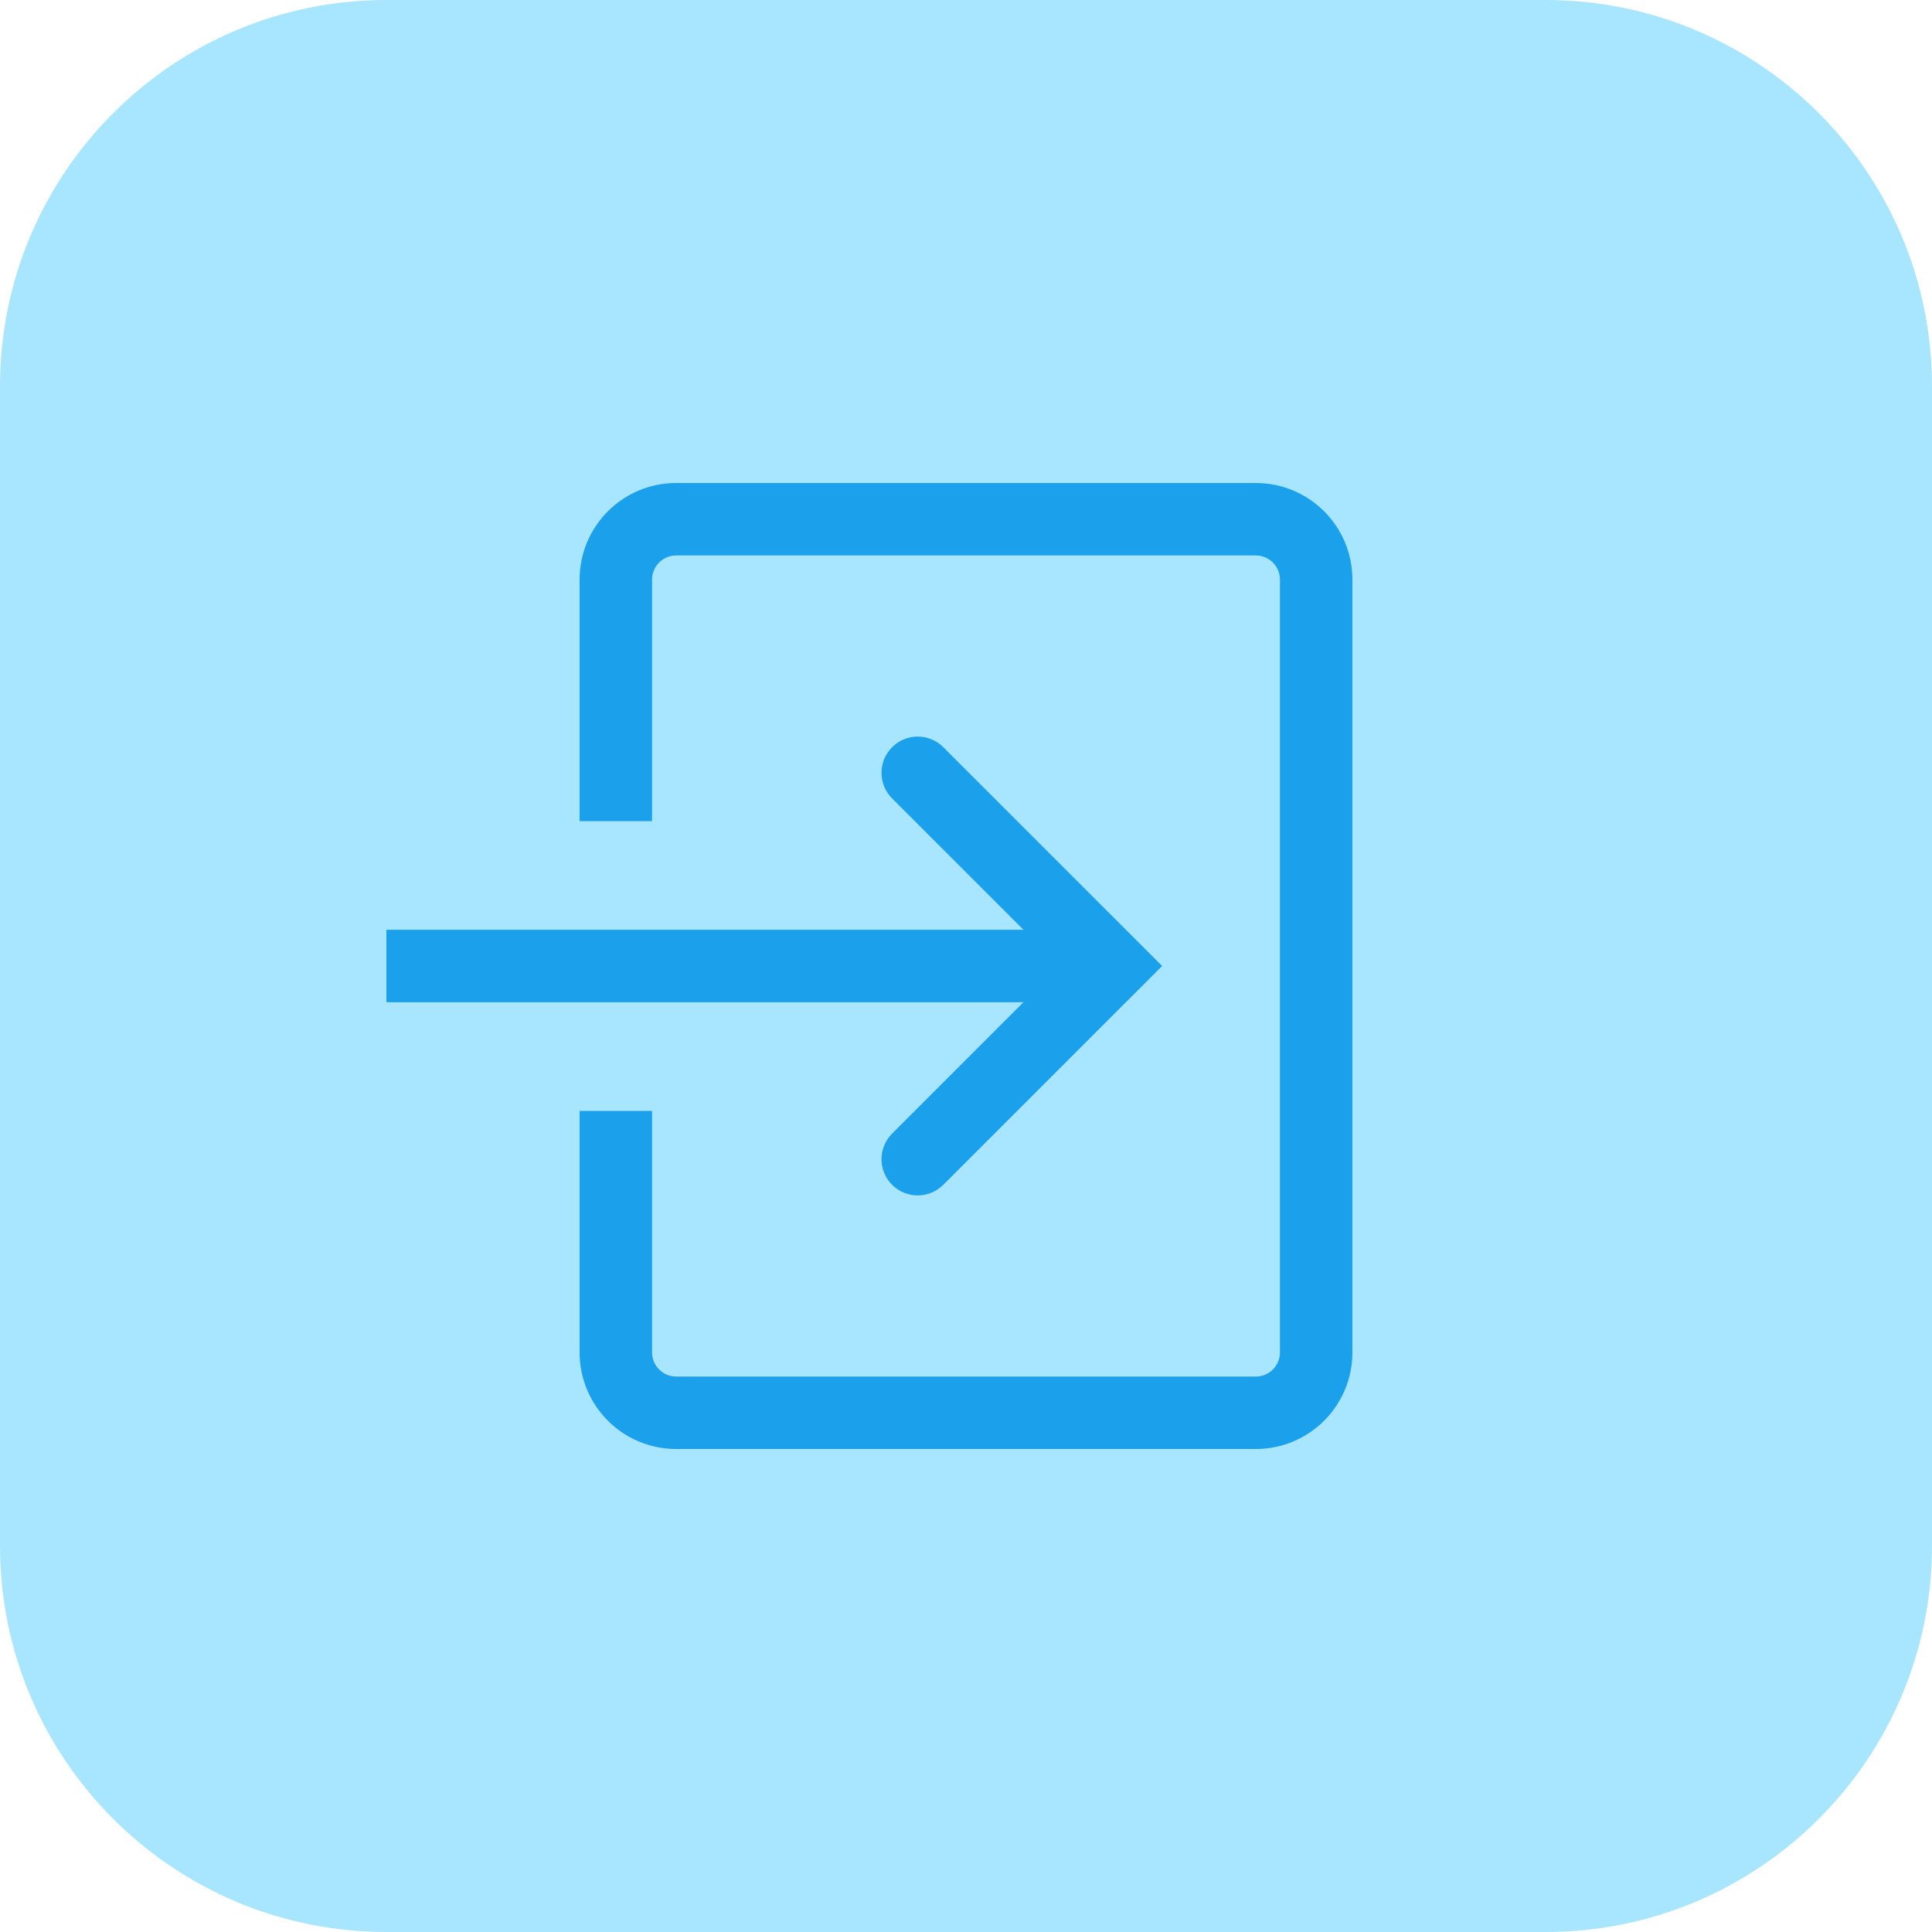
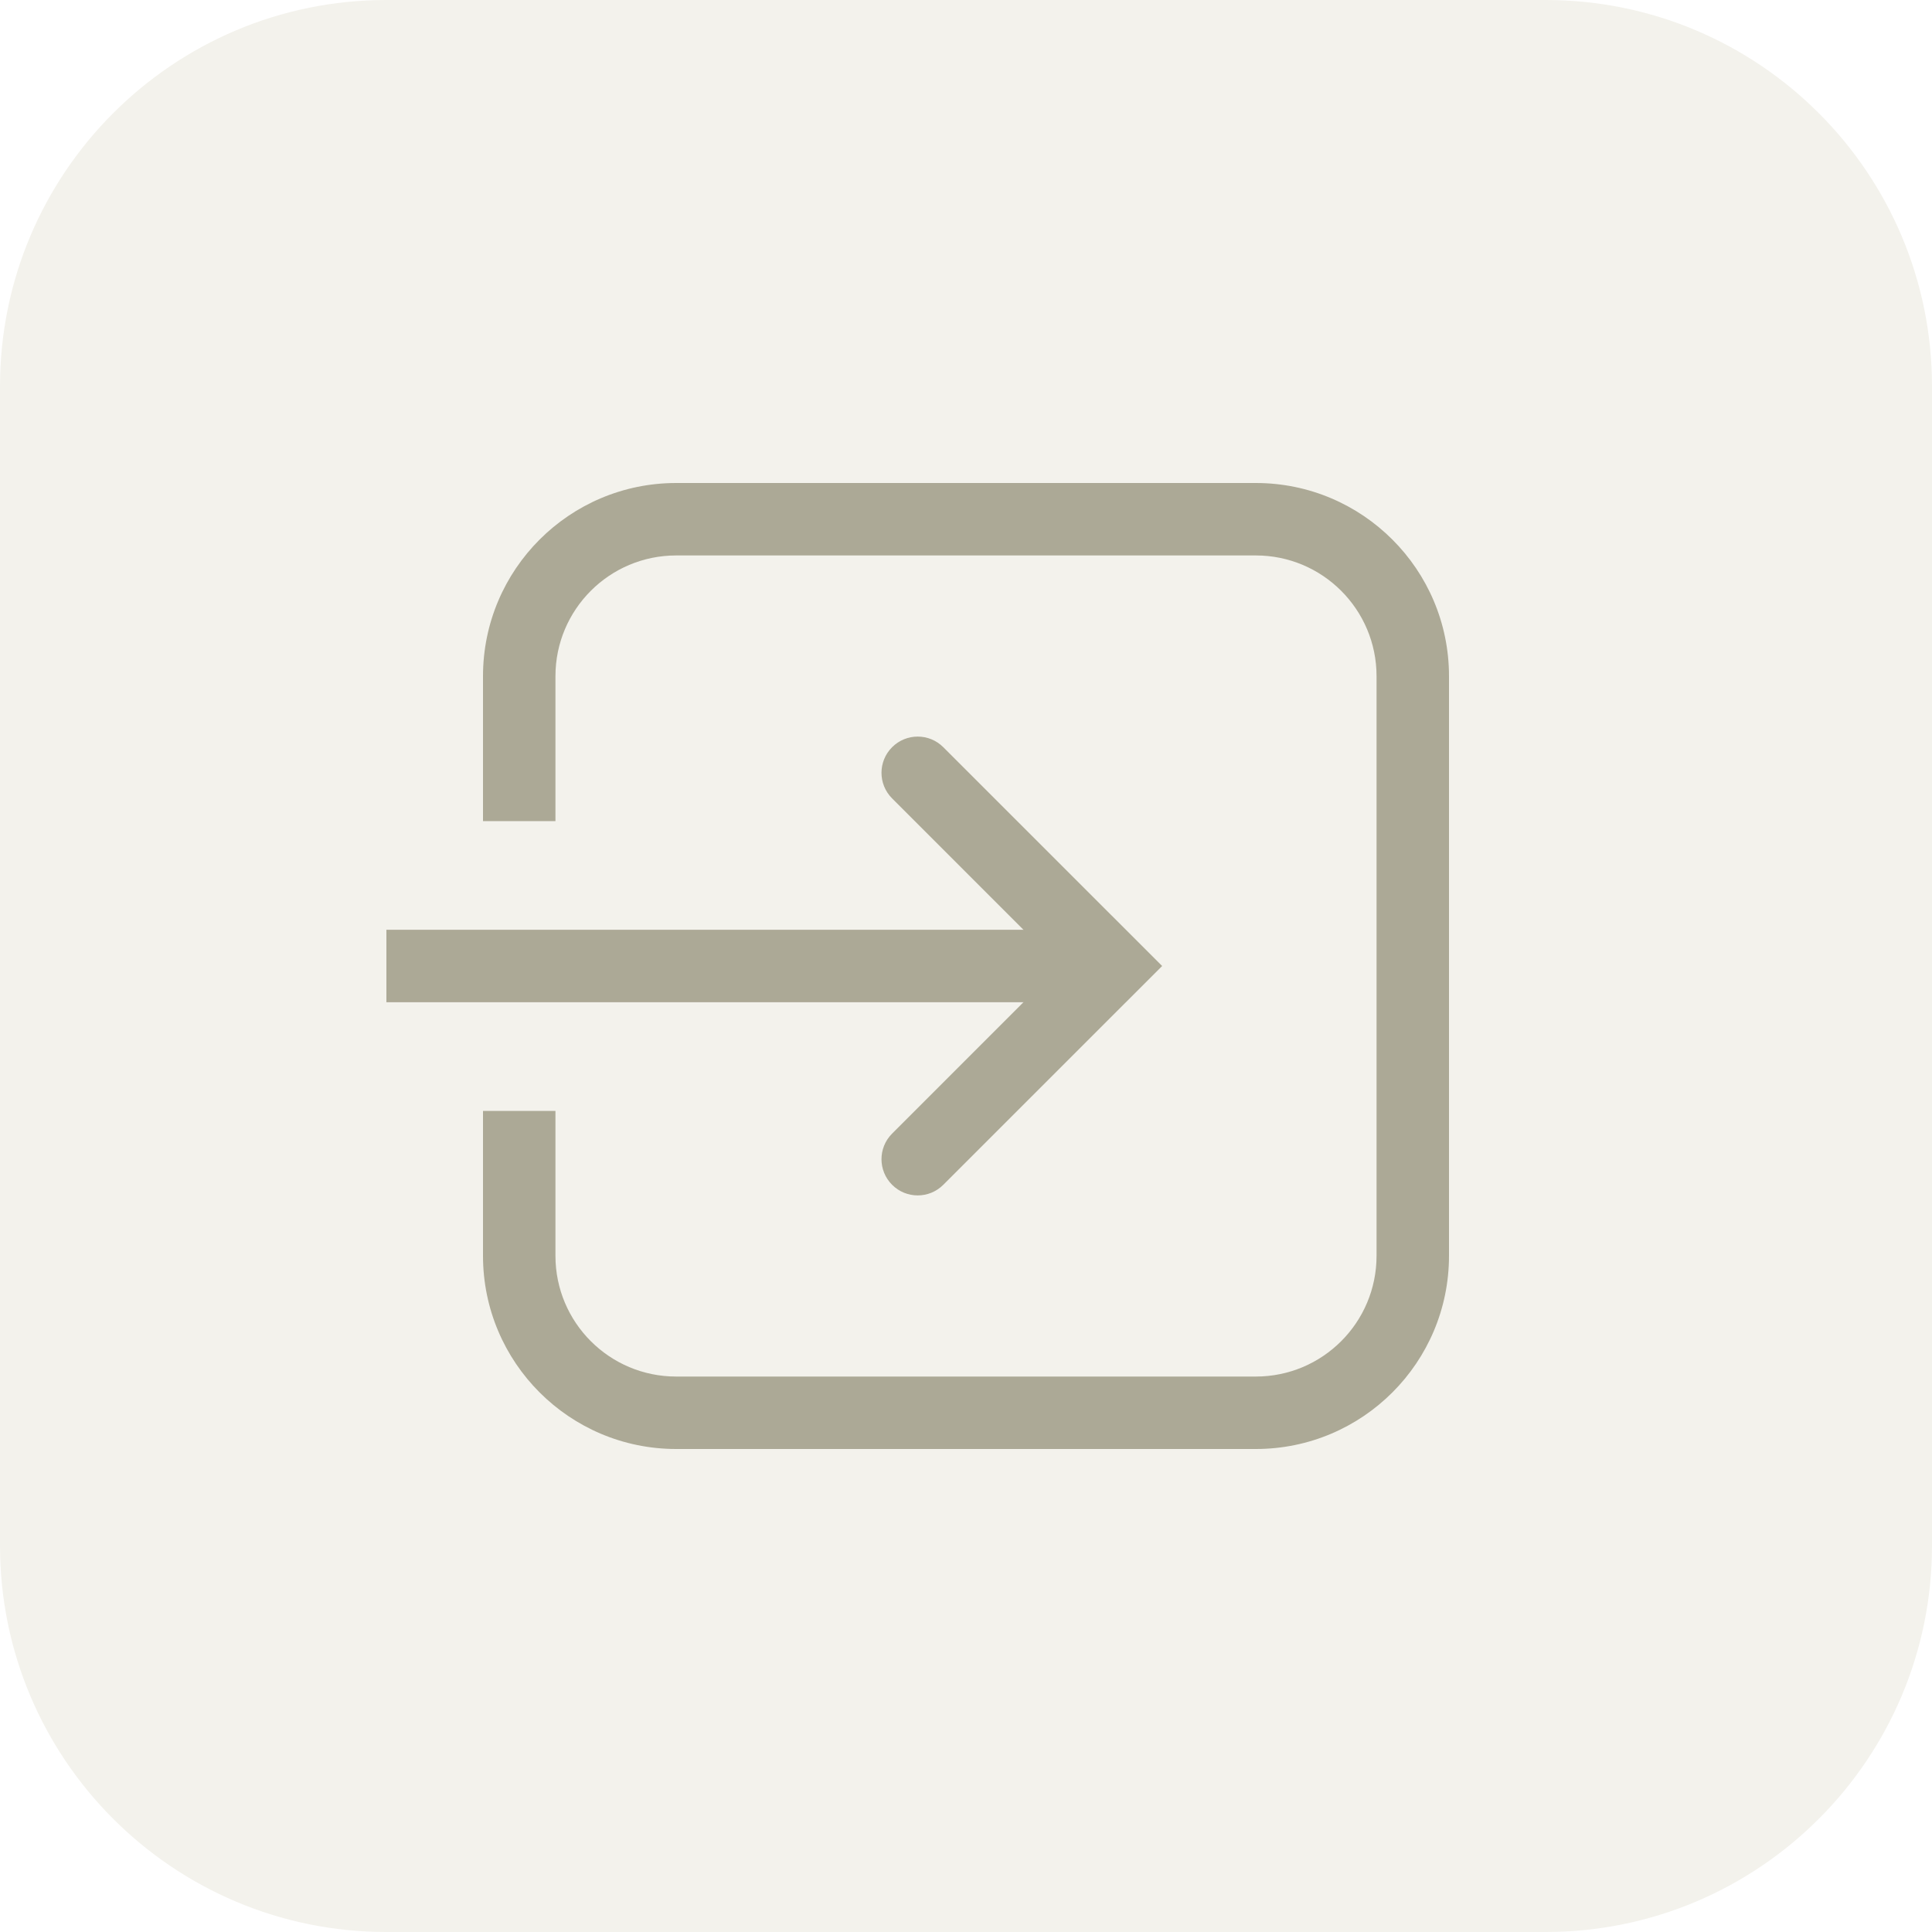
<svg xmlns="http://www.w3.org/2000/svg" width="40" height="40" viewBox="0 0 40 40" fill="none">
-   <rect width="40" height="40" rx="8" fill="#A8E5FF" />
-   <path fill-rule="evenodd" clip-rule="evenodd" d="M14 11.5H26C26.276 11.5 26.5 11.724 26.5 12V28C26.5 28.276 26.276 28.5 26 28.5H14C13.724 28.5 13.5 28.276 13.5 28V23H12V28C12 29.105 12.895 30 14 30H26C27.105 30 28 29.105 28 28V12C28 10.895 27.105 10 26 10H14C12.895 10 12 10.895 12 12V17H13.5V12C13.5 11.724 13.724 11.5 14 11.5Z" fill="#1BA0EB" />
-   <path fill-rule="evenodd" clip-rule="evenodd" d="M18.47 15.47C18.763 15.177 19.237 15.177 19.53 15.47L24.061 20L19.53 24.53C19.237 24.823 18.763 24.823 18.47 24.53C18.177 24.237 18.177 23.763 18.47 23.47L21.939 20L18.47 16.53C18.177 16.237 18.177 15.763 18.47 15.47Z" fill="#1BA0EB" />
-   <path d="M23 19.25H8V20.75H23V19.25Z" fill="#1BA0EB" />
+   <rect width="40" height="40" rx="8" fill="#F3F2EC" />
+   <path fill-rule="evenodd" clip-rule="evenodd" d="M18.47 15.47C18.763 15.177 19.237 15.177 19.53 15.47L24.061 20L19.53 24.53C19.237 24.823 18.763 24.823 18.47 24.53C18.177 24.237 18.177 23.763 18.47 23.47L21.939 20L18.47 16.53C18.177 16.237 18.177 15.763 18.47 15.47Z" fill="#ACA996" />
+   <path d="M23 19.25H8V20.75H23V19.25Z" fill="#ACA996" />
+   <path fill-rule="evenodd" clip-rule="evenodd" d="M14 11.5H26C27.381 11.5 28.5 12.619 28.5 14V26C28.5 27.381 27.381 28.5 26 28.5H14C12.619 28.5 11.5 27.381 11.5 26V23H10V26C10 28.209 11.791 30 14 30H26C28.209 30 30 28.209 30 26V14C30 11.791 28.209 10 26 10H14C11.791 10 10 11.791 10 14V17H11.5V14C11.5 12.619 12.619 11.5 14 11.5Z" fill="#ACA996" />
</svg>
